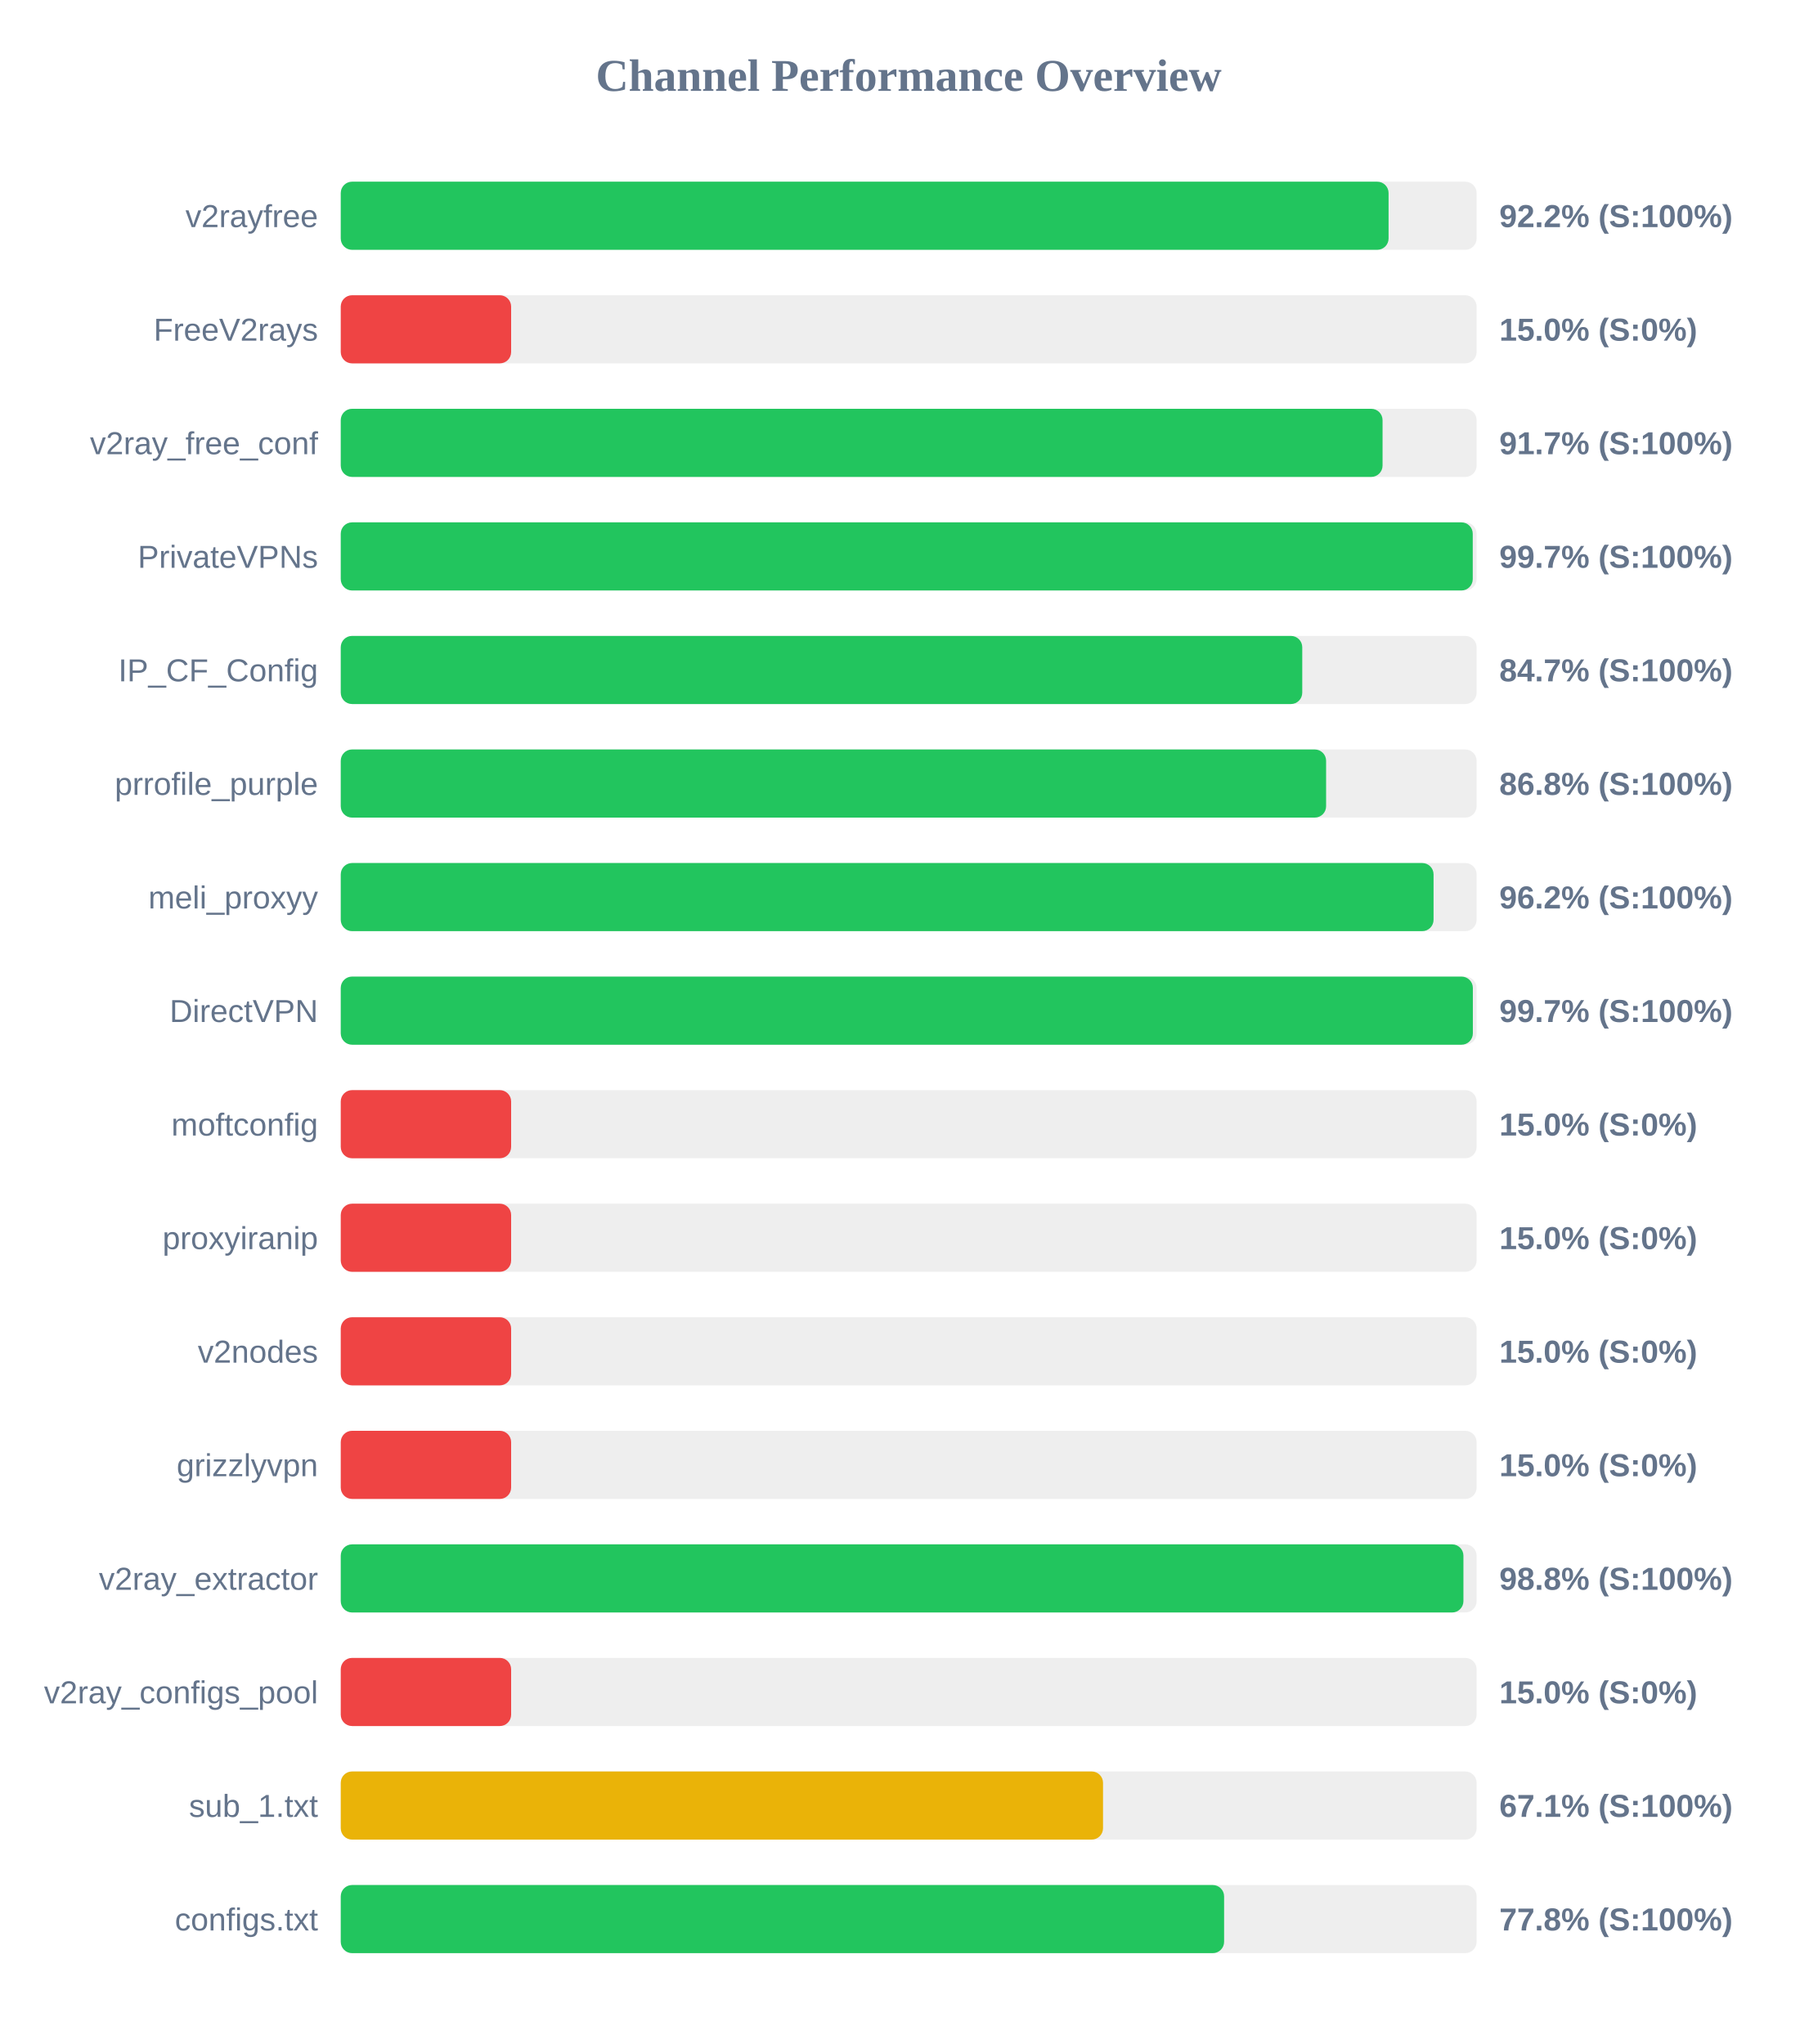
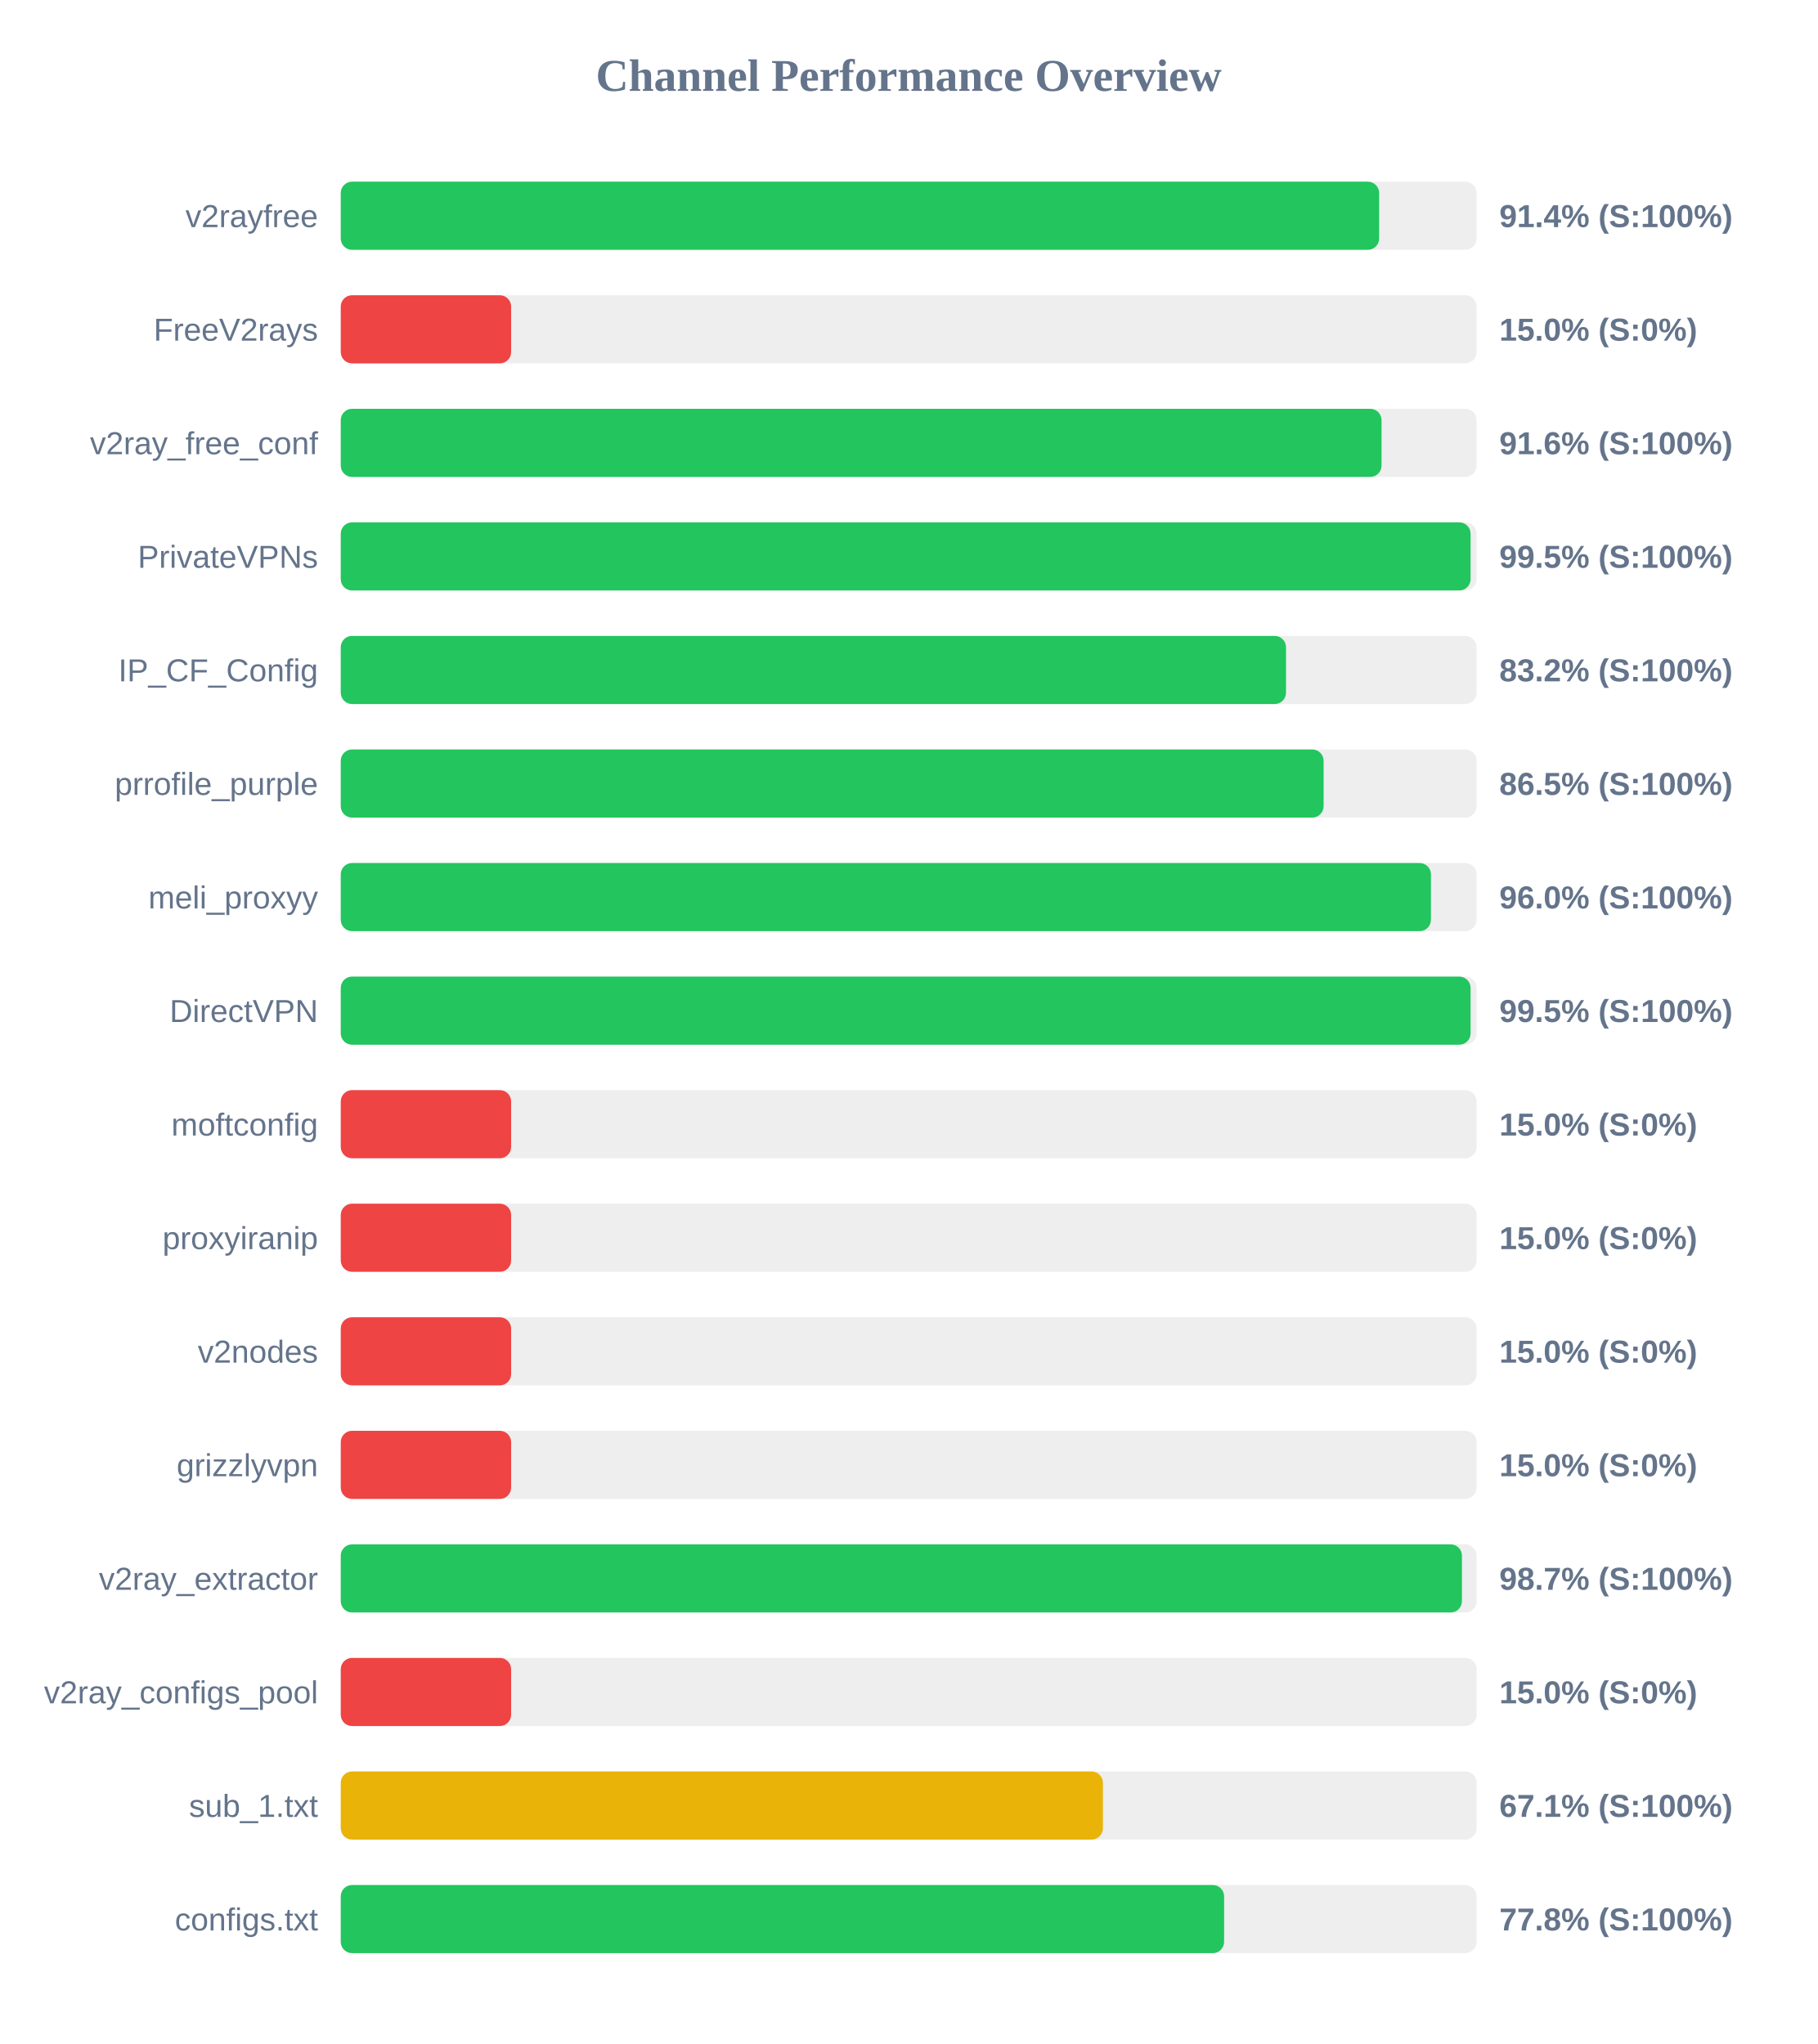
<svg xmlns="http://www.w3.org/2000/svg" width="800" height="900" version="1.1">
  <style>
        .row { font: 14px Arial; fill: #64748b; }
        .score { font: bold 14px Arial; fill: #64748b; }
    </style>
  <text x="400" y="40" text-anchor="middle" font-size="20px" font-weight="bold" fill="#64748b">Channel Performance Overview</text>
  <rect x="150" y="80" width="500" height="30" fill="#eee" rx="5" />
-   <rect x="150" y="80" width="461.25" height="30" fill="#22c55e" rx="5" />
+   <rect x="150" y="80" width="457.1" height="30" fill="#22c55e" rx="5" />
  <text x="140" y="100" text-anchor="end" class="row">v2rayfree</text>
-   <text x="660" y="100" text-anchor="start" class="score">92.2% (S:100%)</text>
+   <text x="660" y="100" text-anchor="start" class="score">91.4% (S:100%)</text>
  <rect x="150" y="130" width="500" height="30" fill="#eee" rx="5" />
  <rect x="150" y="130" width="75.0" height="30" fill="#ef4444" rx="5" />
  <text x="140" y="150" text-anchor="end" class="row">FreeV2rays</text>
  <text x="660" y="150" text-anchor="start" class="score">15.0% (S:0%)</text>
  <rect x="150" y="180" width="500" height="30" fill="#eee" rx="5" />
-   <rect x="150" y="180" width="458.6" height="30" fill="#22c55e" rx="5" />
+   <rect x="150" y="180" width="458.15" height="30" fill="#22c55e" rx="5" />
  <text x="140" y="200" text-anchor="end" class="row">v2ray_free_conf</text>
-   <text x="660" y="200" text-anchor="start" class="score">91.7% (S:100%)</text>
+   <text x="660" y="200" text-anchor="start" class="score">91.6% (S:100%)</text>
  <rect x="150" y="230" width="500" height="30" fill="#eee" rx="5" />
-   <rect x="150" y="230" width="498.3" height="30" fill="#22c55e" rx="5" />
+   <rect x="150" y="230" width="497.35" height="30" fill="#22c55e" rx="5" />
  <text x="140" y="250" text-anchor="end" class="row">PrivateVPNs</text>
-   <text x="660" y="250" text-anchor="start" class="score">99.7% (S:100%)</text>
+   <text x="660" y="250" text-anchor="start" class="score">99.5% (S:100%)</text>
  <rect x="150" y="280" width="500" height="30" fill="#eee" rx="5" />
-   <rect x="150" y="280" width="423.25" height="30" fill="#22c55e" rx="5" />
+   <rect x="150" y="280" width="416.1" height="30" fill="#22c55e" rx="5" />
  <text x="140" y="300" text-anchor="end" class="row">IP_CF_Config</text>
-   <text x="660" y="300" text-anchor="start" class="score">84.7% (S:100%)</text>
+   <text x="660" y="300" text-anchor="start" class="score">83.2% (S:100%)</text>
  <rect x="150" y="330" width="500" height="30" fill="#eee" rx="5" />
-   <rect x="150" y="330" width="433.75" height="30" fill="#22c55e" rx="5" />
+   <rect x="150" y="330" width="432.65" height="30" fill="#22c55e" rx="5" />
  <text x="140" y="350" text-anchor="end" class="row">prrofile_purple</text>
-   <text x="660" y="350" text-anchor="start" class="score">86.8% (S:100%)</text>
+   <text x="660" y="350" text-anchor="start" class="score">86.5% (S:100%)</text>
  <rect x="150" y="380" width="500" height="30" fill="#eee" rx="5" />
-   <rect x="150" y="380" width="481.05" height="30" fill="#22c55e" rx="5" />
+   <rect x="150" y="380" width="479.9" height="30" fill="#22c55e" rx="5" />
  <text x="140" y="400" text-anchor="end" class="row">meli_proxyy</text>
-   <text x="660" y="400" text-anchor="start" class="score">96.2% (S:100%)</text>
+   <text x="660" y="400" text-anchor="start" class="score">96.0% (S:100%)</text>
  <rect x="150" y="430" width="500" height="30" fill="#eee" rx="5" />
-   <rect x="150" y="430" width="498.35" height="30" fill="#22c55e" rx="5" />
+   <rect x="150" y="430" width="497.35" height="30" fill="#22c55e" rx="5" />
  <text x="140" y="450" text-anchor="end" class="row">DirectVPN</text>
-   <text x="660" y="450" text-anchor="start" class="score">99.7% (S:100%)</text>
+   <text x="660" y="450" text-anchor="start" class="score">99.5% (S:100%)</text>
  <rect x="150" y="480" width="500" height="30" fill="#eee" rx="5" />
  <rect x="150" y="480" width="75.0" height="30" fill="#ef4444" rx="5" />
  <text x="140" y="500" text-anchor="end" class="row">moftconfig</text>
  <text x="660" y="500" text-anchor="start" class="score">15.0% (S:0%)</text>
  <rect x="150" y="530" width="500" height="30" fill="#eee" rx="5" />
  <rect x="150" y="530" width="75.0" height="30" fill="#ef4444" rx="5" />
  <text x="140" y="550" text-anchor="end" class="row">proxyiranip</text>
  <text x="660" y="550" text-anchor="start" class="score">15.0% (S:0%)</text>
  <rect x="150" y="580" width="500" height="30" fill="#eee" rx="5" />
  <rect x="150" y="580" width="75.0" height="30" fill="#ef4444" rx="5" />
  <text x="140" y="600" text-anchor="end" class="row">v2nodes</text>
  <text x="660" y="600" text-anchor="start" class="score">15.0% (S:0%)</text>
  <rect x="150" y="630" width="500" height="30" fill="#eee" rx="5" />
  <rect x="150" y="630" width="75.0" height="30" fill="#ef4444" rx="5" />
  <text x="140" y="650" text-anchor="end" class="row">grizzlyvpn</text>
  <text x="660" y="650" text-anchor="start" class="score">15.0% (S:0%)</text>
  <rect x="150" y="680" width="500" height="30" fill="#eee" rx="5" />
-   <rect x="150" y="680" width="494.2" height="30" fill="#22c55e" rx="5" />
+   <rect x="150" y="680" width="493.55" height="30" fill="#22c55e" rx="5" />
  <text x="140" y="700" text-anchor="end" class="row">v2ray_extractor</text>
-   <text x="660" y="700" text-anchor="start" class="score">98.8% (S:100%)</text>
+   <text x="660" y="700" text-anchor="start" class="score">98.7% (S:100%)</text>
  <rect x="150" y="730" width="500" height="30" fill="#eee" rx="5" />
  <rect x="150" y="730" width="75.0" height="30" fill="#ef4444" rx="5" />
  <text x="140" y="750" text-anchor="end" class="row">v2ray_configs_pool</text>
  <text x="660" y="750" text-anchor="start" class="score">15.0% (S:0%)</text>
  <rect x="150" y="780" width="500" height="30" fill="#eee" rx="5" />
-   <rect x="150" y="780" width="335.55" height="30" fill="#eab308" rx="5" />
+   <rect x="150" y="780" width="335.5" height="30" fill="#eab308" rx="5" />
  <text x="140" y="800" text-anchor="end" class="row">sub_1.txt</text>
  <text x="660" y="800" text-anchor="start" class="score">67.1% (S:100%)</text>
  <rect x="150" y="830" width="500" height="30" fill="#eee" rx="5" />
  <rect x="150" y="830" width="388.85" height="30" fill="#22c55e" rx="5" />
  <text x="140" y="850" text-anchor="end" class="row">configs.txt</text>
  <text x="660" y="850" text-anchor="start" class="score">77.8% (S:100%)</text>
</svg>
